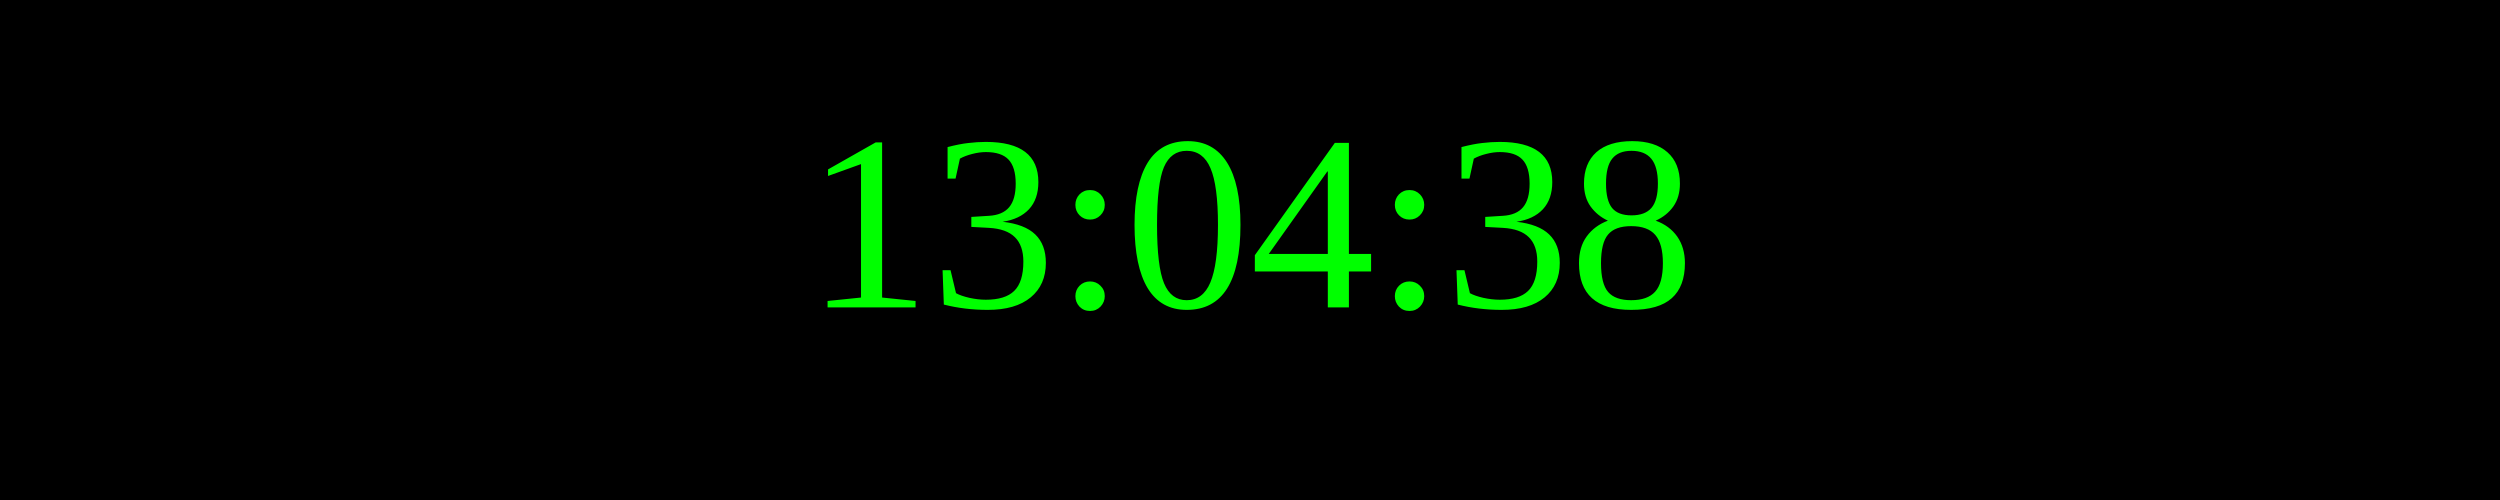
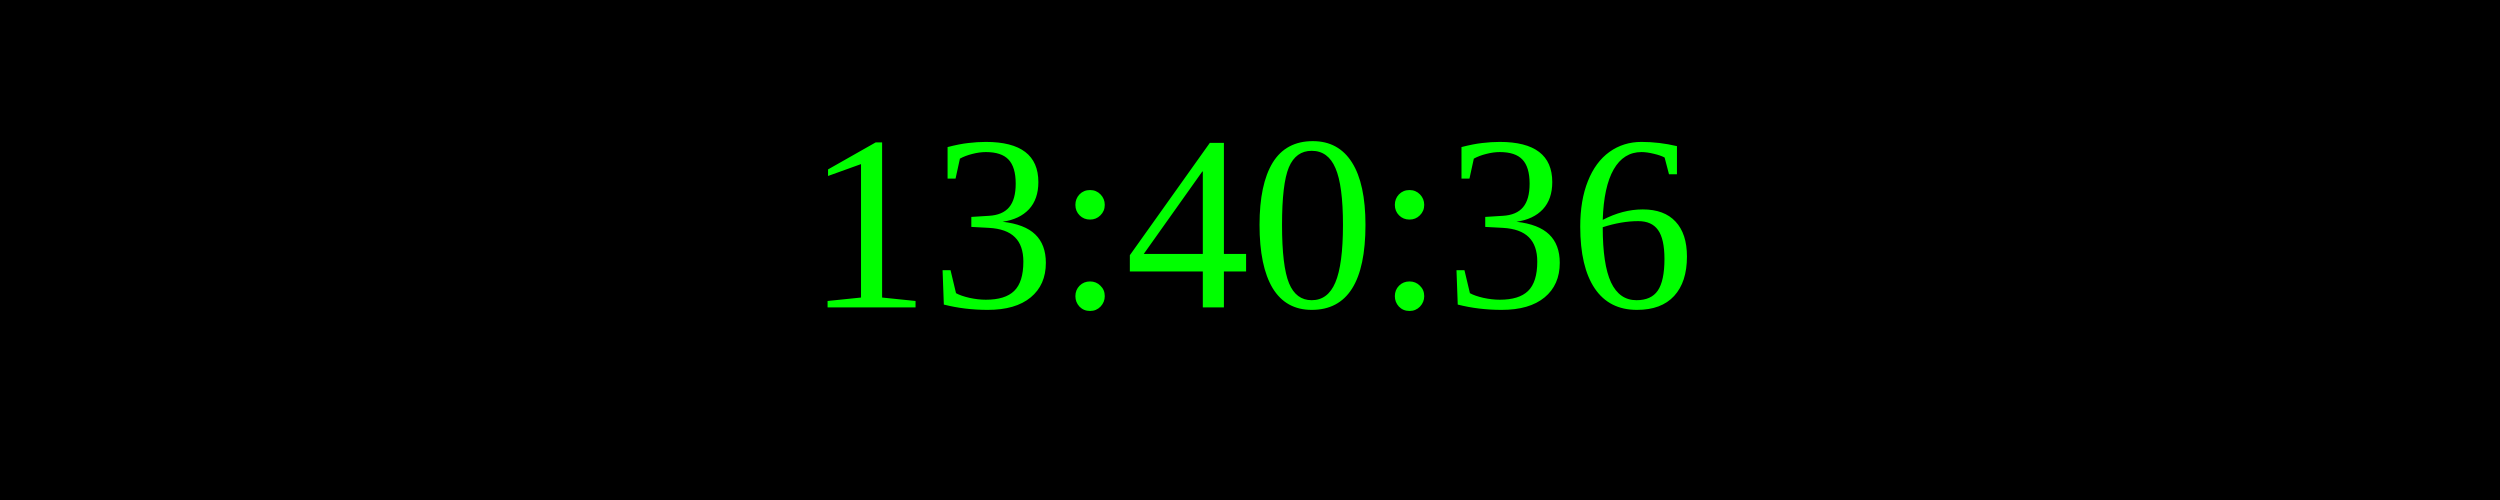
<svg xmlns="http://www.w3.org/2000/svg" width="250" height="50">
  <rect width="100%" height="100%" fill="black" />
  <text x="50%" y="50%" font-size="25" fill="lime" text-anchor="middle" dominant-baseline="middle">
- 13:04:38
+ 13:40:36
</text>
</svg>
